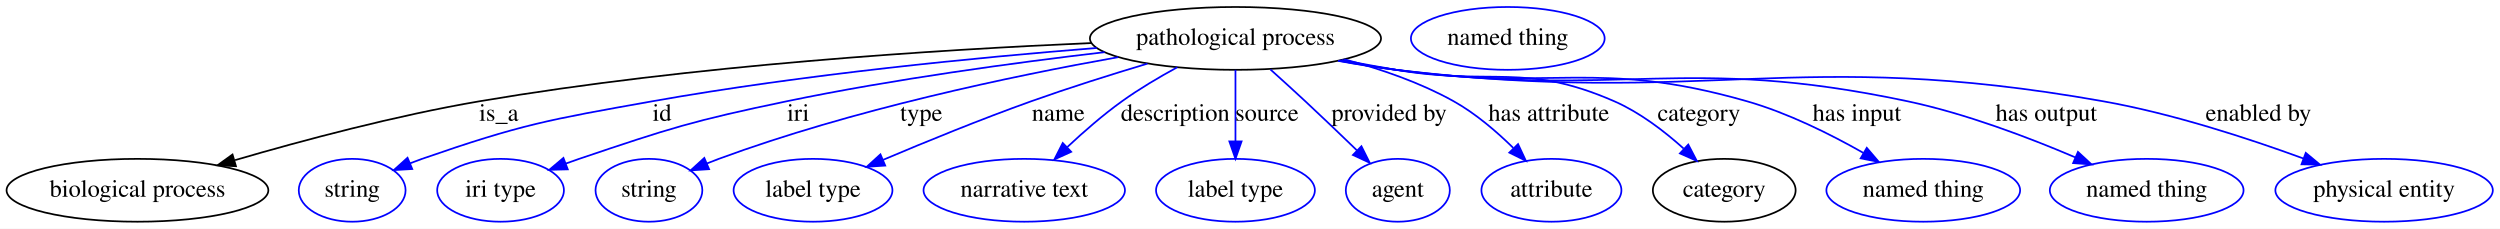
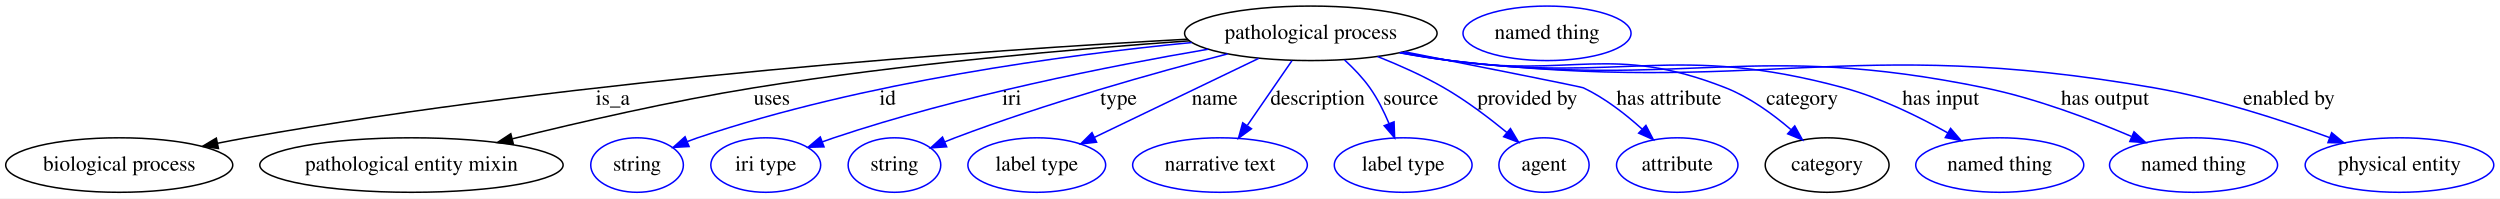
- <svg xmlns="http://www.w3.org/2000/svg" width="1432pt" height="131pt" viewBox="0.00 0.00 1432.14 131.00">
+ <svg xmlns="http://www.w3.org/2000/svg" width="1651pt" height="131pt" viewBox="0.00 0.00 1651.14 131.00">
  <g id="graph0" class="graph" transform="scale(1 1) rotate(0) translate(4 127)">
-     <polygon fill="#ffffff" stroke="transparent" points="-4,4 -4,-127 1428.138,-127 1428.138,4 -4,4" />
+     <polygon fill="#ffffff" stroke="transparent" points="-4,4 -4,-127 1647.138,-127 1647.138,4 -4,4" />
    <g id="node1" class="node">
-       <ellipse fill="none" stroke="#000000" cx="703.743" cy="-105" rx="83.386" ry="18" />
-       <text text-anchor="middle" x="703.743" y="-101.3" font-family="Times,serif" font-size="14.00" fill="#000000">pathological process</text>
+       <ellipse fill="none" stroke="#000000" cx="861.743" cy="-105" rx="83.386" ry="18" />
+       <text text-anchor="middle" x="861.743" y="-101.3" font-family="Times,serif" font-size="14.00" fill="#000000">pathological process</text>
    </g>
    <g id="node2" class="node">
      <ellipse fill="none" stroke="#000000" cx="74.743" cy="-18" rx="74.987" ry="18" />
      <text text-anchor="middle" x="74.743" y="-14.3" font-family="Times,serif" font-size="14.00" fill="#000000">biological process</text>
    </g>
    <g id="edge1" class="edge">
-       <path fill="none" stroke="#000000" d="M621.415,-102.358C533.915,-98.572 391.767,-89.619 270.743,-69 222.857,-60.841 169.573,-46.635 130.664,-35.285" />
-       <polygon fill="#000000" stroke="#000000" points="131.173,-31.787 120.591,-32.317 129.194,-38.501 131.173,-31.787" />
-       <text text-anchor="middle" x="281.743" y="-57.8" font-family="Times,serif" font-size="14.00" fill="#000000">is_a</text>
+       <path fill="none" stroke="#000000" d="M780.263,-101.124C648.697,-93.944 381.677,-75.554 158.743,-36 152.576,-34.906 146.171,-33.686 139.772,-32.411" />
+       <polygon fill="#000000" stroke="#000000" points="140.256,-28.938 129.758,-30.374 138.86,-35.797 140.256,-28.938" />
+       <text text-anchor="middle" x="400.743" y="-57.8" font-family="Times,serif" font-size="14.00" fill="#000000">is_a</text>
    </g>
    <g id="node3" class="node">
-       <ellipse fill="none" stroke="#0000ff" cx="197.743" cy="-18" rx="30.595" ry="18" />
-       <text text-anchor="middle" x="197.743" y="-14.3" font-family="Times,serif" font-size="14.00" fill="#000000">string</text>
+       <ellipse fill="none" stroke="#000000" cx="267.743" cy="-18" rx="100.182" ry="18" />
+       <text text-anchor="middle" x="267.743" y="-14.3" font-family="Times,serif" font-size="14.00" fill="#000000">pathological entity mixin</text>
    </g>
    <g id="edge2" class="edge">
-       <path fill="none" stroke="#0000ff" d="M624.352,-99.535C556.404,-94.122 456.159,-84.384 369.743,-69 310.207,-58.401 294.875,-55.819 237.743,-36 235.497,-35.221 233.204,-34.364 230.909,-33.46" />
-       <polygon fill="#0000ff" stroke="#0000ff" points="232.152,-30.186 221.576,-29.557 229.451,-36.644 232.152,-30.186" />
-       <text text-anchor="middle" x="375.243" y="-57.8" font-family="Times,serif" font-size="14.00" fill="#000000">id</text>
+       <path fill="none" stroke="#000000" d="M781.693,-100.052C706.899,-94.748 592.294,-84.877 493.743,-69 439.658,-60.287 379.152,-46.409 334.367,-35.329" />
+       <polygon fill="#000000" stroke="#000000" points="335.034,-31.888 324.485,-32.866 333.342,-38.68 335.034,-31.888" />
+       <text text-anchor="middle" x="505.743" y="-57.8" font-family="Times,serif" font-size="14.00" fill="#000000">uses</text>
    </g>
    <g id="node4" class="node">
-       <ellipse fill="none" stroke="#0000ff" cx="282.743" cy="-18" rx="36.294" ry="18" />
-       <text text-anchor="middle" x="282.743" y="-14.3" font-family="Times,serif" font-size="14.00" fill="#000000">iri type</text>
+       <ellipse fill="none" stroke="#0000ff" cx="416.743" cy="-18" rx="30.595" ry="18" />
+       <text text-anchor="middle" x="416.743" y="-14.3" font-family="Times,serif" font-size="14.00" fill="#000000">string</text>
    </g>
    <g id="edge3" class="edge">
-       <path fill="none" stroke="#0000ff" d="M628.792,-97.133C577.29,-91.086 507.507,-81.624 446.743,-69 393.006,-57.836 379.746,-53.552 327.743,-36 325.215,-35.147 322.622,-34.228 320.019,-33.274" />
-       <polygon fill="#0000ff" stroke="#0000ff" points="321.243,-29.995 310.652,-29.715 318.757,-36.539 321.243,-29.995" />
-       <text text-anchor="middle" x="453.243" y="-57.8" font-family="Times,serif" font-size="14.00" fill="#000000">iri</text>
+       <path fill="none" stroke="#0000ff" d="M783.089,-98.913C700.166,-90.822 566.587,-72.99 456.743,-36 454.49,-35.241 452.192,-34.4 449.893,-33.507" />
+       <polygon fill="#0000ff" stroke="#0000ff" points="451.129,-30.231 440.551,-29.63 448.445,-36.696 451.129,-30.231" />
+       <text text-anchor="middle" x="582.243" y="-57.8" font-family="Times,serif" font-size="14.00" fill="#000000">id</text>
    </g>
    <g id="node5" class="node">
-       <ellipse fill="none" stroke="#0000ff" cx="367.743" cy="-18" rx="30.595" ry="18" />
-       <text text-anchor="middle" x="367.743" y="-14.3" font-family="Times,serif" font-size="14.00" fill="#000000">string</text>
+       <ellipse fill="none" stroke="#0000ff" cx="501.743" cy="-18" rx="36.294" ry="18" />
+       <text text-anchor="middle" x="501.743" y="-14.3" font-family="Times,serif" font-size="14.00" fill="#000000">iri type</text>
    </g>
    <g id="edge4" class="edge">
-       <path fill="none" stroke="#0000ff" d="M636.525,-94.265C575.61,-83.386 483.98,-64.131 407.743,-36 405.513,-35.177 403.232,-34.287 400.945,-33.359" />
-       <polygon fill="#0000ff" stroke="#0000ff" points="402.205,-30.091 391.632,-29.399 399.466,-36.533 402.205,-30.091" />
-       <text text-anchor="middle" x="523.743" y="-57.8" font-family="Times,serif" font-size="14.00" fill="#000000">type</text>
+       <path fill="none" stroke="#0000ff" d="M793.935,-94.503C729.36,-83.492 629.95,-63.886 546.743,-36 544.213,-35.152 541.619,-34.238 539.015,-33.287" />
+       <polygon fill="#0000ff" stroke="#0000ff" points="540.237,-30.007 529.645,-29.734 537.755,-36.552 540.237,-30.007" />
+       <text text-anchor="middle" x="664.243" y="-57.8" font-family="Times,serif" font-size="14.00" fill="#000000">iri</text>
    </g>
    <g id="node6" class="node">
-       <ellipse fill="none" stroke="#0000ff" cx="461.743" cy="-18" rx="45.492" ry="18" />
-       <text text-anchor="middle" x="461.743" y="-14.3" font-family="Times,serif" font-size="14.00" fill="#000000">label type</text>
+       <ellipse fill="none" stroke="#0000ff" cx="586.743" cy="-18" rx="30.595" ry="18" />
+       <text text-anchor="middle" x="586.743" y="-14.3" font-family="Times,serif" font-size="14.00" fill="#000000">string</text>
    </g>
    <g id="edge5" class="edge">
-       <path fill="none" stroke="#0000ff" d="M653.318,-90.554C632.56,-84.331 608.359,-76.718 586.743,-69 558.001,-58.737 526.157,-45.72 501.804,-35.405" />
-       <polygon fill="#0000ff" stroke="#0000ff" points="503.098,-32.152 492.526,-31.453 500.355,-38.592 503.098,-32.152" />
-       <text text-anchor="middle" x="602.243" y="-57.8" font-family="Times,serif" font-size="14.00" fill="#000000">name</text>
+       <path fill="none" stroke="#0000ff" d="M806.826,-91.432C758.694,-78.939 687.179,-58.909 626.743,-36 624.52,-35.157 622.245,-34.252 619.962,-33.313" />
+       <polygon fill="#0000ff" stroke="#0000ff" points="621.229,-30.048 610.659,-29.329 618.473,-36.483 621.229,-30.048" />
+       <text text-anchor="middle" x="734.743" y="-57.8" font-family="Times,serif" font-size="14.00" fill="#000000">type</text>
    </g>
    <g id="node7" class="node">
-       <ellipse fill="none" stroke="#0000ff" cx="582.743" cy="-18" rx="57.69" ry="18" />
-       <text text-anchor="middle" x="582.743" y="-14.3" font-family="Times,serif" font-size="14.00" fill="#000000">narrative text</text>
+       <ellipse fill="none" stroke="#0000ff" cx="680.743" cy="-18" rx="45.492" ry="18" />
+       <text text-anchor="middle" x="680.743" y="-14.3" font-family="Times,serif" font-size="14.00" fill="#000000">label type</text>
    </g>
    <g id="edge6" class="edge">
-       <path fill="none" stroke="#0000ff" d="M670.436,-88.488C659.977,-82.799 648.596,-76.068 638.743,-69 627.891,-61.216 616.836,-51.581 607.446,-42.789" />
-       <polygon fill="#0000ff" stroke="#0000ff" points="609.639,-40.043 599.992,-35.661 604.801,-45.102 609.639,-40.043" />
-       <text text-anchor="middle" x="669.243" y="-57.8" font-family="Times,serif" font-size="14.00" fill="#000000">description</text>
+       <path fill="none" stroke="#0000ff" d="M827.273,-88.431C796.279,-73.534 750.831,-51.689 718.786,-36.285" />
+       <polygon fill="#0000ff" stroke="#0000ff" points="720.244,-33.103 709.714,-31.925 717.211,-39.412 720.244,-33.103" />
+       <text text-anchor="middle" x="798.243" y="-57.8" font-family="Times,serif" font-size="14.00" fill="#000000">name</text>
    </g>
    <g id="node8" class="node">
-       <ellipse fill="none" stroke="#0000ff" cx="703.743" cy="-18" rx="45.492" ry="18" />
-       <text text-anchor="middle" x="703.743" y="-14.3" font-family="Times,serif" font-size="14.00" fill="#000000">label type</text>
+       <ellipse fill="none" stroke="#0000ff" cx="801.743" cy="-18" rx="57.69" ry="18" />
+       <text text-anchor="middle" x="801.743" y="-14.3" font-family="Times,serif" font-size="14.00" fill="#000000">narrative text</text>
    </g>
    <g id="edge7" class="edge">
-       <path fill="none" stroke="#0000ff" d="M703.743,-86.974C703.743,-75.192 703.743,-59.561 703.743,-46.158" />
-       <polygon fill="#0000ff" stroke="#0000ff" points="707.244,-46.003 703.743,-36.003 700.244,-46.003 707.244,-46.003" />
-       <text text-anchor="middle" x="721.743" y="-57.8" font-family="Times,serif" font-size="14.00" fill="#000000">source</text>
+       <path fill="none" stroke="#0000ff" d="M849.311,-86.974C840.808,-74.644 829.397,-58.097 819.883,-44.302" />
+       <polygon fill="#0000ff" stroke="#0000ff" points="822.513,-41.951 813.954,-35.706 816.75,-45.925 822.513,-41.951" />
+       <text text-anchor="middle" x="866.243" y="-57.8" font-family="Times,serif" font-size="14.00" fill="#000000">description</text>
    </g>
    <g id="node9" class="node">
-       <ellipse fill="none" stroke="#0000ff" cx="796.743" cy="-18" rx="29.795" ry="18" />
-       <text text-anchor="middle" x="796.743" y="-14.3" font-family="Times,serif" font-size="14.00" fill="#000000">agent</text>
+       <ellipse fill="none" stroke="#0000ff" cx="922.743" cy="-18" rx="45.492" ry="18" />
+       <text text-anchor="middle" x="922.743" y="-14.3" font-family="Times,serif" font-size="14.00" fill="#000000">label type</text>
    </g>
    <g id="edge8" class="edge">
-       <path fill="none" stroke="#0000ff" d="M723.801,-87.185C730.214,-81.426 737.314,-74.983 743.743,-69 753.529,-59.893 764.175,-49.705 773.34,-40.844" />
-       <polygon fill="#0000ff" stroke="#0000ff" points="775.897,-43.24 780.64,-33.766 771.024,-38.215 775.897,-43.24" />
-       <text text-anchor="middle" x="791.743" y="-57.8" font-family="Times,serif" font-size="14.00" fill="#000000">provided by</text>
+       <path fill="none" stroke="#0000ff" d="M884.031,-87.386C889.983,-81.939 896.056,-75.617 900.743,-69 905.816,-61.84 910.062,-53.325 913.428,-45.325" />
+       <polygon fill="#0000ff" stroke="#0000ff" points="916.713,-46.534 917.094,-35.946 910.194,-43.985 916.713,-46.534" />
+       <text text-anchor="middle" x="927.743" y="-57.8" font-family="Times,serif" font-size="14.00" fill="#000000">source</text>
    </g>
    <g id="node10" class="node">
-       <ellipse fill="none" stroke="#0000ff" cx="884.743" cy="-18" rx="40.094" ry="18" />
-       <text text-anchor="middle" x="884.743" y="-14.3" font-family="Times,serif" font-size="14.00" fill="#000000">attribute</text>
+       <ellipse fill="none" stroke="#0000ff" cx="1015.743" cy="-18" rx="29.795" ry="18" />
+       <text text-anchor="middle" x="1015.743" y="-14.3" font-family="Times,serif" font-size="14.00" fill="#000000">agent</text>
    </g>
    <g id="edge9" class="edge">
-       <path fill="none" stroke="#0000ff" d="M766.054,-93.04C786.81,-87.522 809.522,-79.741 828.743,-69 841.243,-62.015 853.241,-51.745 862.903,-42.249" />
-       <polygon fill="#0000ff" stroke="#0000ff" points="865.624,-44.472 870.115,-34.876 860.62,-39.577 865.624,-44.472" />
-       <text text-anchor="middle" x="883.243" y="-57.8" font-family="Times,serif" font-size="14.00" fill="#000000">has attribute</text>
+       <path fill="none" stroke="#0000ff" d="M905.813,-89.668C920.209,-83.958 936.016,-76.916 949.743,-69 964.318,-60.595 979.258,-49.314 991.23,-39.499" />
+       <polygon fill="#0000ff" stroke="#0000ff" points="993.582,-42.094 999.003,-32.991 989.088,-36.727 993.582,-42.094" />
+       <text text-anchor="middle" x="1004.743" y="-57.8" font-family="Times,serif" font-size="14.00" fill="#000000">provided by</text>
    </g>
    <g id="node11" class="node">
-       <ellipse fill="none" stroke="#000000" cx="983.743" cy="-18" rx="40.893" ry="18" />
-       <text text-anchor="middle" x="983.743" y="-14.3" font-family="Times,serif" font-size="14.00" fill="#000000">category</text>
+       <ellipse fill="none" stroke="#0000ff" cx="1103.743" cy="-18" rx="40.094" ry="18" />
+       <text text-anchor="middle" x="1103.743" y="-14.3" font-family="Times,serif" font-size="14.00" fill="#000000">attribute</text>
    </g>
    <g id="edge10" class="edge">
-       <path fill="none" stroke="#0000ff" d="M764.534,-92.659C774.93,-90.677 785.635,-88.716 795.743,-87 851.081,-77.608 869.306,-91.464 920.743,-69 935.375,-62.61 949.412,-51.866 960.508,-41.883" />
-       <polygon fill="#0000ff" stroke="#0000ff" points="963.136,-44.216 968.034,-34.821 958.346,-39.111 963.136,-44.216" />
-       <text text-anchor="middle" x="969.243" y="-57.8" font-family="Times,serif" font-size="14.00" fill="#000000">category</text>
+       <path fill="none" stroke="#0000ff" d="M923.538,-92.821C975.079,-82.635 1040.353,-69.659 1041.743,-69 1055.93,-62.271 1069.637,-51.588 1080.54,-41.734" />
+       <polygon fill="#0000ff" stroke="#0000ff" points="1083.057,-44.172 1087.95,-34.774 1078.265,-39.069 1083.057,-44.172" />
+       <text text-anchor="middle" x="1098.243" y="-57.8" font-family="Times,serif" font-size="14.00" fill="#000000">has attribute</text>
+     </g>
+     <g id="node12" class="node">
+       <ellipse fill="none" stroke="#000000" cx="1202.743" cy="-18" rx="40.893" ry="18" />
+       <text text-anchor="middle" x="1202.743" y="-14.3" font-family="Times,serif" font-size="14.00" fill="#000000">category</text>
+     </g>
+     <g id="edge11" class="edge">
+       <path fill="none" stroke="#0000ff" d="M921.483,-92.46C932.194,-90.455 943.277,-88.538 953.743,-87 1034.163,-75.183 1060.097,-98.742 1135.743,-69 1151.55,-62.785 1166.81,-51.706 1178.764,-41.459" />
+       <polygon fill="#0000ff" stroke="#0000ff" points="1181.352,-43.84 1186.477,-34.567 1176.688,-38.62 1181.352,-43.84" />
+       <text text-anchor="middle" x="1186.243" y="-57.8" font-family="Times,serif" font-size="14.00" fill="#000000">category</text>
+     </g>
+     <g id="node14" class="node">
+       <ellipse fill="none" stroke="#0000ff" cx="1316.743" cy="-18" rx="55.491" ry="18" />
+       <text text-anchor="middle" x="1316.743" y="-14.3" font-family="Times,serif" font-size="14.00" fill="#000000">named thing</text>
+     </g>
+     <g id="edge12" class="edge">
+       <path fill="none" stroke="#0000ff" d="M920.953,-92.294C931.821,-90.282 943.094,-88.405 953.743,-87 1068.581,-71.85 1101.938,-99.275 1213.743,-69 1237.853,-62.472 1263.011,-50.134 1282.428,-39.229" />
+       <polygon fill="#0000ff" stroke="#0000ff" points="1284.273,-42.206 1291.194,-34.185 1280.781,-36.139 1284.273,-42.206" />
+       <text text-anchor="middle" x="1277.743" y="-57.8" font-family="Times,serif" font-size="14.00" fill="#000000">has input</text>
+     </g>
+     <g id="node15" class="node">
+       <ellipse fill="none" stroke="#0000ff" cx="1444.743" cy="-18" rx="55.491" ry="18" />
+       <text text-anchor="middle" x="1444.743" y="-14.3" font-family="Times,serif" font-size="14.00" fill="#000000">named thing</text>
+     </g>
+     <g id="edge13" class="edge">
+       <path fill="none" stroke="#0000ff" d="M920.439,-92.225C931.461,-90.194 942.92,-88.328 953.743,-87 1109.667,-67.87 1152.86,-100.59 1306.743,-69 1340.392,-62.093 1376.771,-48.368 1403.726,-36.895" />
+       <polygon fill="#0000ff" stroke="#0000ff" points="1405.424,-39.974 1413.208,-32.787 1402.641,-33.551 1405.424,-39.974" />
+       <text text-anchor="middle" x="1386.243" y="-57.8" font-family="Times,serif" font-size="14.00" fill="#000000">has output</text>
+     </g>
+     <g id="node16" class="node">
+       <ellipse fill="none" stroke="#0000ff" cx="1580.743" cy="-18" rx="62.289" ry="18" />
+       <text text-anchor="middle" x="1580.743" y="-14.3" font-family="Times,serif" font-size="14.00" fill="#000000">physical entity</text>
+     </g>
+     <g id="edge14" class="edge">
+       <path fill="none" stroke="#0000ff" d="M920.426,-92.116C931.449,-90.096 942.912,-88.261 953.743,-87 1159.176,-63.073 1214.968,-104.366 1418.743,-69 1458.762,-62.055 1502.619,-47.817 1534.596,-36.146" />
+       <polygon fill="#0000ff" stroke="#0000ff" points="1535.96,-39.374 1544.121,-32.618 1533.528,-32.81 1535.96,-39.374" />
+       <text text-anchor="middle" x="1507.743" y="-57.8" font-family="Times,serif" font-size="14.00" fill="#000000">enabled by</text>
    </g>
    <g id="node13" class="node">
-       <ellipse fill="none" stroke="#0000ff" cx="1097.743" cy="-18" rx="55.491" ry="18" />
-       <text text-anchor="middle" x="1097.743" y="-14.3" font-family="Times,serif" font-size="14.00" fill="#000000">named thing</text>
-     </g>
-     <g id="edge11" class="edge">
-       <path fill="none" stroke="#0000ff" d="M763.472,-92.379C774.184,-90.383 785.27,-88.489 795.743,-87 884.541,-74.372 910.507,-93.653 996.743,-69 1020.116,-62.318 1044.493,-50.179 1063.442,-39.42" />
-       <polygon fill="#0000ff" stroke="#0000ff" points="1065.396,-42.333 1072.28,-34.279 1061.876,-36.282 1065.396,-42.333" />
-       <text text-anchor="middle" x="1059.743" y="-57.8" font-family="Times,serif" font-size="14.00" fill="#000000">has input</text>
-     </g>
-     <g id="node14" class="node">
-       <ellipse fill="none" stroke="#0000ff" cx="1225.743" cy="-18" rx="55.491" ry="18" />
-       <text text-anchor="middle" x="1225.743" y="-14.3" font-family="Times,serif" font-size="14.00" fill="#000000">named thing</text>
-     </g>
-     <g id="edge12" class="edge">
-       <path fill="none" stroke="#0000ff" d="M762.944,-92.226C773.813,-90.22 785.089,-88.364 795.743,-87 925.156,-70.438 961.111,-96.052 1088.743,-69 1122.022,-61.946 1158.01,-48.298 1184.747,-36.894" />
-       <polygon fill="#0000ff" stroke="#0000ff" points="1186.377,-40.002 1194.157,-32.81 1183.59,-33.581 1186.377,-40.002" />
-       <text text-anchor="middle" x="1168.243" y="-57.8" font-family="Times,serif" font-size="14.00" fill="#000000">has output</text>
-     </g>
-     <g id="node15" class="node">
-       <ellipse fill="none" stroke="#0000ff" cx="1361.743" cy="-18" rx="62.289" ry="18" />
-       <text text-anchor="middle" x="1361.743" y="-14.3" font-family="Times,serif" font-size="14.00" fill="#000000">physical entity</text>
-     </g>
-     <g id="edge13" class="edge">
-       <path fill="none" stroke="#0000ff" d="M762.432,-92.167C773.454,-90.141 784.916,-88.293 795.743,-87 974.651,-65.643 1023.336,-100.476 1200.743,-69 1240.38,-61.968 1283.81,-47.809 1315.564,-36.191" />
-       <polygon fill="#0000ff" stroke="#0000ff" points="1316.871,-39.439 1325.027,-32.677 1314.434,-32.877 1316.871,-39.439" />
-       <text text-anchor="middle" x="1289.743" y="-57.8" font-family="Times,serif" font-size="14.00" fill="#000000">enabled by</text>
-     </g>
-     <g id="node12" class="node">
-       <ellipse fill="none" stroke="#0000ff" cx="859.743" cy="-105" rx="55.491" ry="18" />
-       <text text-anchor="middle" x="859.743" y="-101.3" font-family="Times,serif" font-size="14.00" fill="#000000">named thing</text>
+       <ellipse fill="none" stroke="#0000ff" cx="1017.743" cy="-105" rx="55.491" ry="18" />
+       <text text-anchor="middle" x="1017.743" y="-101.3" font-family="Times,serif" font-size="14.00" fill="#000000">named thing</text>
    </g>
  </g>
</svg>
